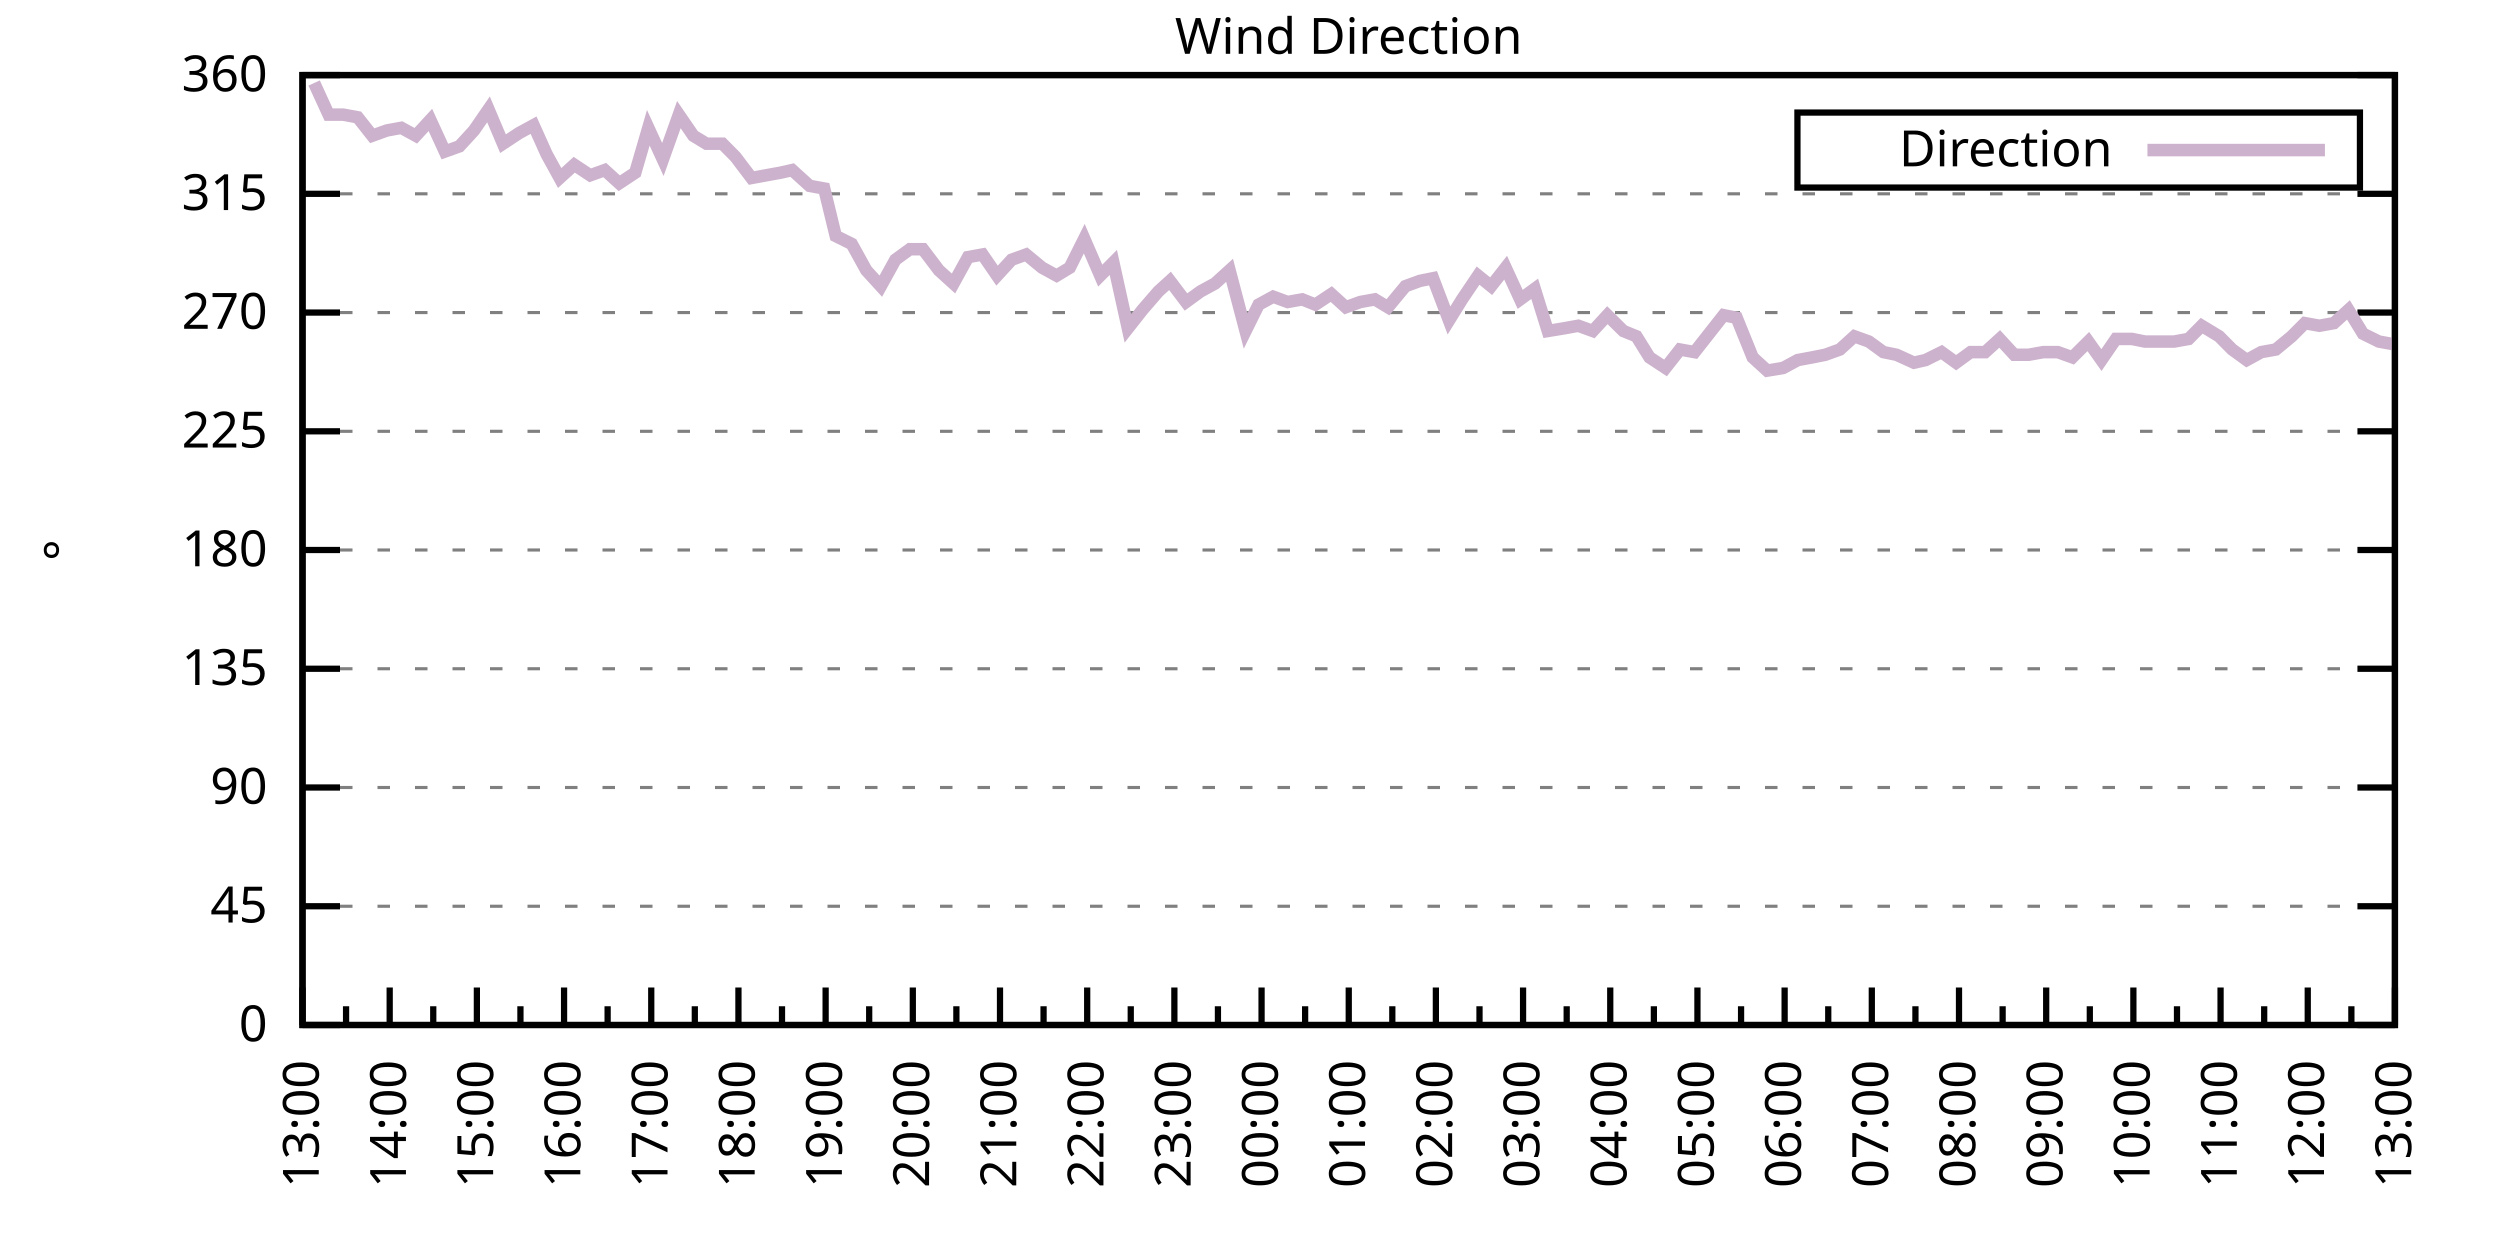
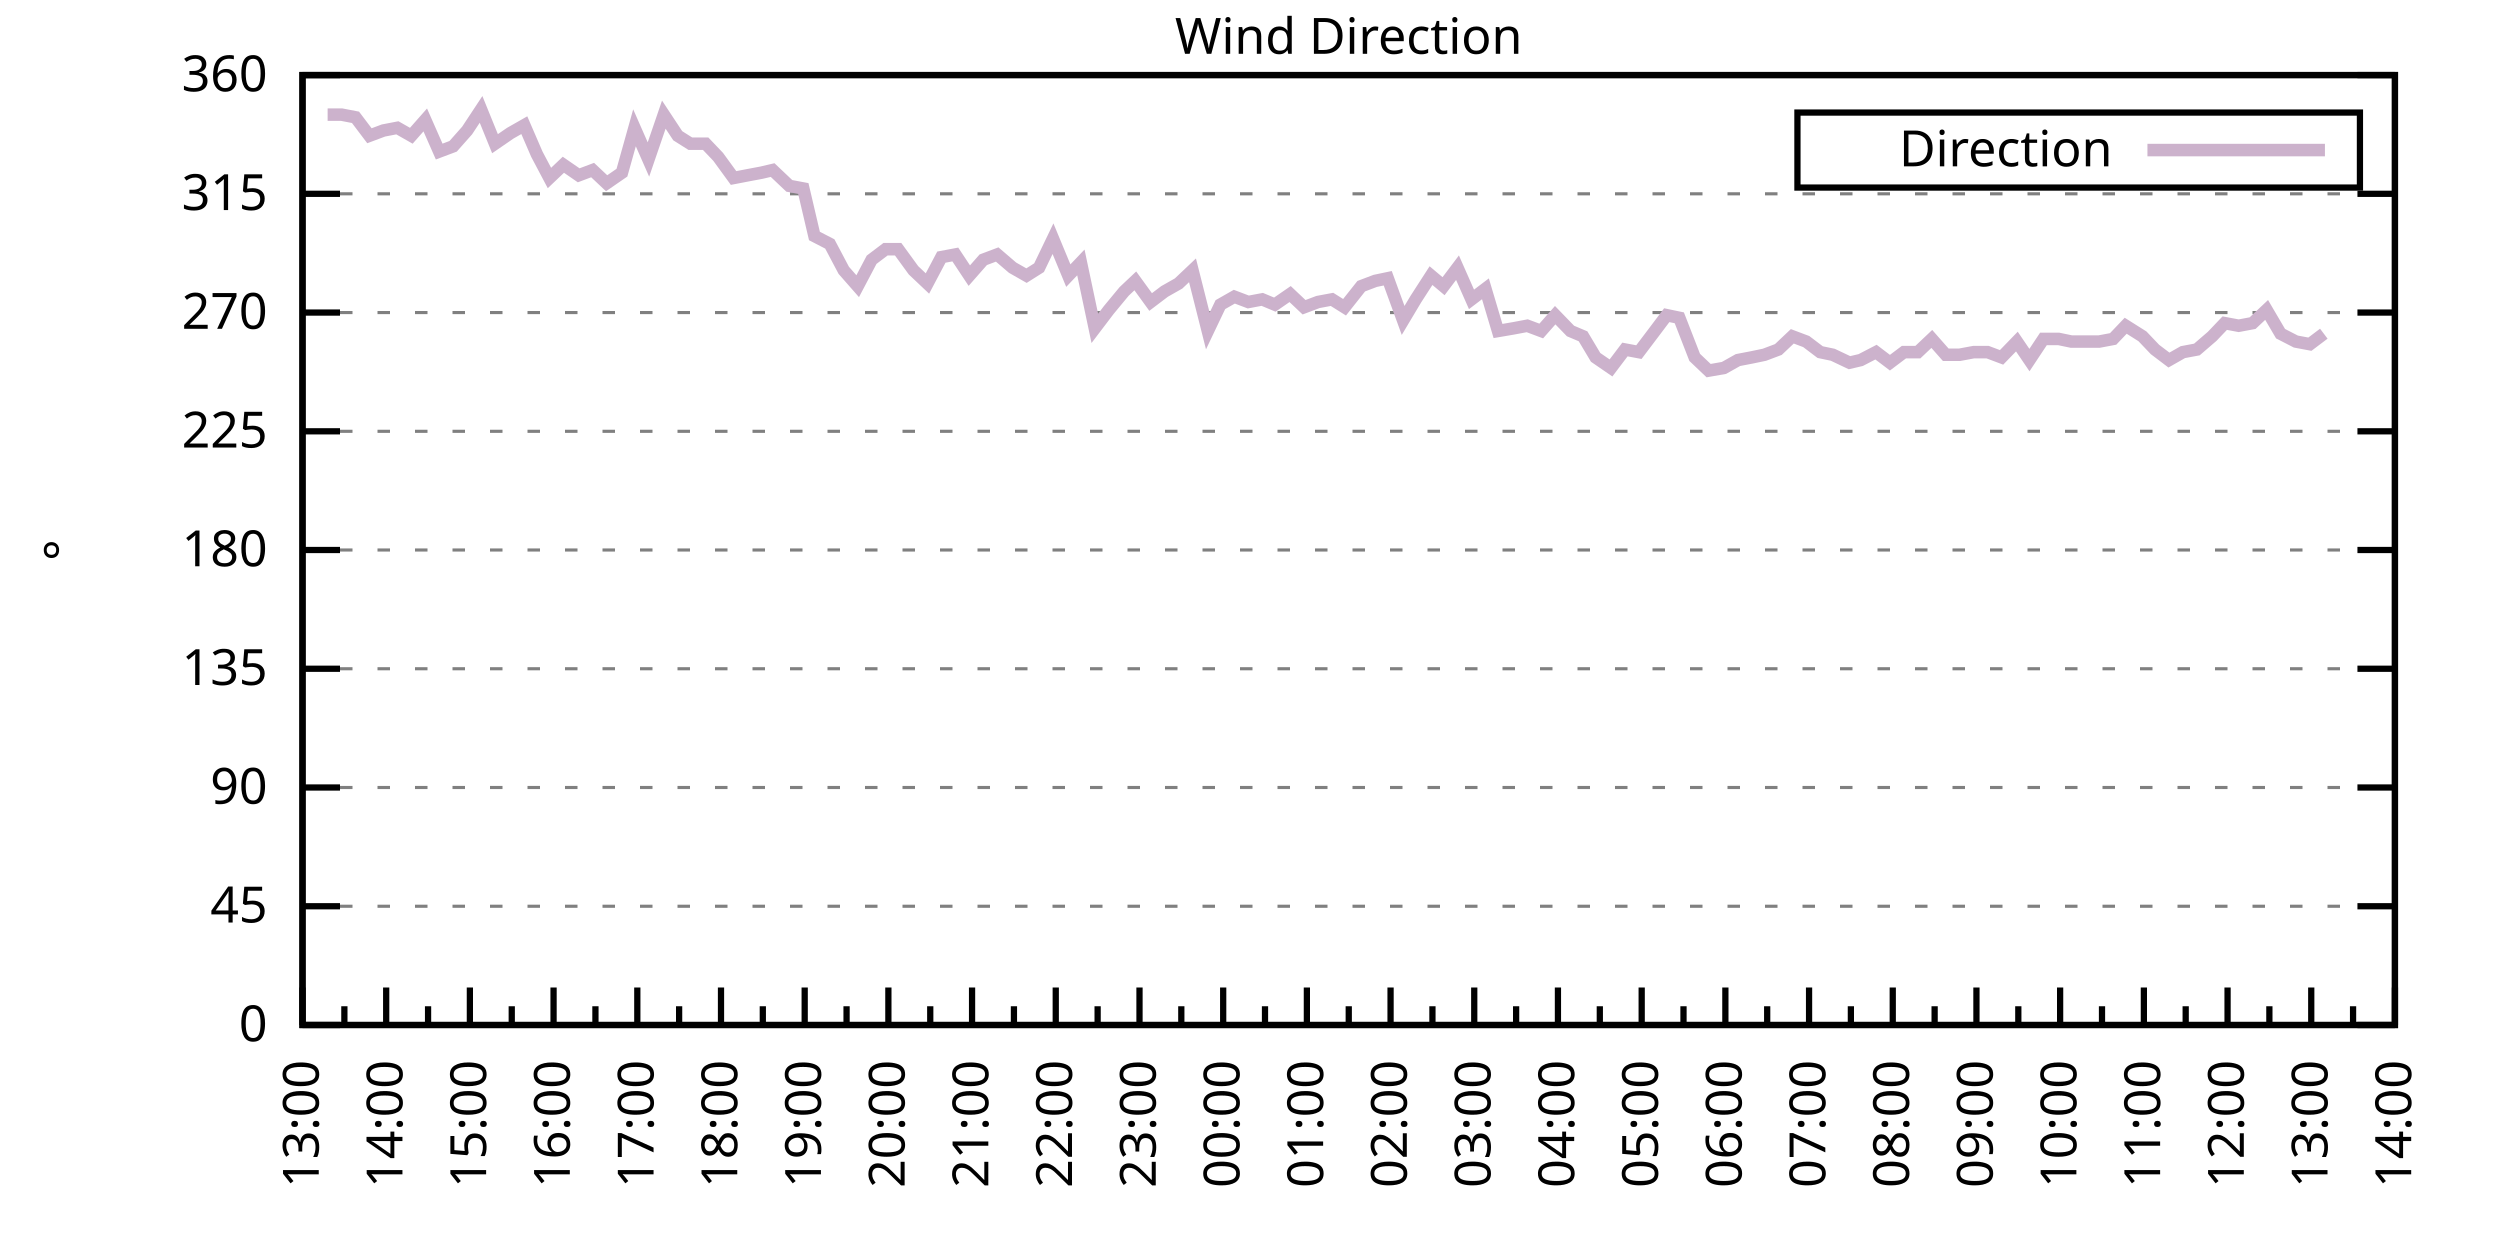
<svg xmlns="http://www.w3.org/2000/svg" xmlns:xlink="http://www.w3.org/1999/xlink" width="400" height="200" viewBox="0 0 400 200">
  <g id="gnuplot_canvas">
    <rect x="0" y="0" width="400" height="200" fill="none" />
    <defs>
      <circle id="gpDot" r="0.5" stroke-width="0.5" stroke="currentColor" />
      <path id="gpPt0" stroke-width="0.333" stroke="currentColor" d="M-1,0 h2 M0,-1 v2" />
      <path id="gpPt1" stroke-width="0.333" stroke="currentColor" d="M-1,-1 L1,1 M1,-1 L-1,1" />
      <path id="gpPt2" stroke-width="0.333" stroke="currentColor" d="M-1,0 L1,0 M0,-1 L0,1 M-1,-1 L1,1 M-1,1 L1,-1" />
      <rect id="gpPt3" stroke-width="0.333" stroke="currentColor" x="-1" y="-1" width="2" height="2" />
      <rect id="gpPt4" stroke-width="0.333" stroke="currentColor" fill="currentColor" x="-1" y="-1" width="2" height="2" />
      <circle id="gpPt5" stroke-width="0.333" stroke="currentColor" cx="0" cy="0" r="1" />
      <use xlink:href="#gpPt5" id="gpPt6" fill="currentColor" stroke="none" />
      <path id="gpPt7" stroke-width="0.333" stroke="currentColor" d="M0,-1.33 L-1.33,0.67 L1.33,0.67 z" />
      <use xlink:href="#gpPt7" id="gpPt8" fill="currentColor" stroke="none" />
      <use xlink:href="#gpPt7" id="gpPt9" stroke="currentColor" transform="rotate(180)" />
      <use xlink:href="#gpPt9" id="gpPt10" fill="currentColor" stroke="none" />
      <use xlink:href="#gpPt3" id="gpPt11" stroke="currentColor" transform="rotate(45)" />
      <use xlink:href="#gpPt11" id="gpPt12" fill="currentColor" stroke="none" />
      <path id="gpPt13" stroke-width="0.333" stroke="currentColor" d="M0,1.330 L1.265,0.411 L0.782,-1.067 L-0.782,-1.076 L-1.265,0.411 z" />
      <use xlink:href="#gpPt13" id="gpPt14" fill="currentColor" stroke="none" />
      <filter id="textbox" filterUnits="objectBoundingBox" x="0" y="0" height="1" width="1">
        <feFlood flood-color="white" flood-opacity="1" result="bgnd" />
        <feComposite in="SourceGraphic" in2="bgnd" operator="atop" />
      </filter>
      <filter id="greybox" filterUnits="objectBoundingBox" x="0" y="0" height="1" width="1">
        <feFlood flood-color="lightgrey" flood-opacity="1" result="grey" />
        <feComposite in="SourceGraphic" in2="grey" operator="atop" />
      </filter>
    </defs>
    <g fill="none" color="white" stroke="currentColor" stroke-width="1.00" stroke-linecap="butt" stroke-linejoin="miter">
</g>
    <g fill="none" color="black" stroke="currentColor" stroke-width="1.00" stroke-linecap="butt" stroke-linejoin="miter">
      <g stroke="none" shape-rendering="crispEdges">
        <polygon fill="rgb(255, 255, 255)" points="48.40,164.00 383.18,164.00 383.18,12.02 48.40,12.02 " />
      </g>
    </g>
    <g fill="none" color="black" stroke="currentColor" stroke-width="1.00" stroke-linecap="butt" stroke-linejoin="miter">
</g>
    <g fill="none" color="black" stroke="black" stroke-width="0.50" stroke-linecap="butt" stroke-linejoin="miter">
</g>
    <g fill="none" color="gray" stroke="currentColor" stroke-width="0.50" stroke-linecap="butt" stroke-linejoin="miter">
      <path stroke="gray" stroke-dasharray="2,4" class="gridline" d="M48.40,164.00 L383.19,164.00  " />
    </g>
    <g fill="none" color="gray" stroke="gray" stroke-width="1.00" stroke-linecap="butt" stroke-linejoin="miter">
</g>
    <g fill="none" color="black" stroke="currentColor" stroke-width="1.00" stroke-linecap="butt" stroke-linejoin="miter">
      <path stroke="black" d="M48.40,164.00 L54.40,164.00 M383.19,164.00 L377.19,164.00  " />
      <g transform="translate(42.80,166.60)" stroke="none" fill="black" font-family="Sans" font-size="8.00" text-anchor="end">
        <text>
          <tspan font-family="Sans"> 0</tspan>
        </text>
      </g>
    </g>
    <g fill="none" color="black" stroke="currentColor" stroke-width="1.00" stroke-linecap="butt" stroke-linejoin="miter">
</g>
    <g fill="none" color="black" stroke="black" stroke-width="0.50" stroke-linecap="butt" stroke-linejoin="miter">
</g>
    <g fill="none" color="gray" stroke="currentColor" stroke-width="0.50" stroke-linecap="butt" stroke-linejoin="miter">
      <path stroke="gray" stroke-dasharray="2,4" class="gridline" d="M48.40,145.00 L383.19,145.00  " />
    </g>
    <g fill="none" color="gray" stroke="gray" stroke-width="1.00" stroke-linecap="butt" stroke-linejoin="miter">
</g>
    <g fill="none" color="black" stroke="currentColor" stroke-width="1.00" stroke-linecap="butt" stroke-linejoin="miter">
      <path stroke="black" d="M48.40,145.00 L54.40,145.00 M383.19,145.00 L377.19,145.00  " />
      <g transform="translate(42.80,147.60)" stroke="none" fill="black" font-family="Sans" font-size="8.00" text-anchor="end">
        <text>
          <tspan font-family="Sans"> 45</tspan>
        </text>
      </g>
    </g>
    <g fill="none" color="black" stroke="currentColor" stroke-width="1.00" stroke-linecap="butt" stroke-linejoin="miter">
</g>
    <g fill="none" color="black" stroke="black" stroke-width="0.50" stroke-linecap="butt" stroke-linejoin="miter">
</g>
    <g fill="none" color="gray" stroke="currentColor" stroke-width="0.50" stroke-linecap="butt" stroke-linejoin="miter">
      <path stroke="gray" stroke-dasharray="2,4" class="gridline" d="M48.40,126.00 L383.19,126.00  " />
    </g>
    <g fill="none" color="gray" stroke="gray" stroke-width="1.00" stroke-linecap="butt" stroke-linejoin="miter">
</g>
    <g fill="none" color="black" stroke="currentColor" stroke-width="1.00" stroke-linecap="butt" stroke-linejoin="miter">
      <path stroke="black" d="M48.40,126.00 L54.40,126.00 M383.19,126.00 L377.19,126.00  " />
      <g transform="translate(42.80,128.60)" stroke="none" fill="black" font-family="Sans" font-size="8.00" text-anchor="end">
        <text>
          <tspan font-family="Sans"> 90</tspan>
        </text>
      </g>
    </g>
    <g fill="none" color="black" stroke="currentColor" stroke-width="1.00" stroke-linecap="butt" stroke-linejoin="miter">
</g>
    <g fill="none" color="black" stroke="black" stroke-width="0.50" stroke-linecap="butt" stroke-linejoin="miter">
</g>
    <g fill="none" color="gray" stroke="currentColor" stroke-width="0.50" stroke-linecap="butt" stroke-linejoin="miter">
      <path stroke="gray" stroke-dasharray="2,4" class="gridline" d="M48.40,107.00 L383.19,107.00  " />
    </g>
    <g fill="none" color="gray" stroke="gray" stroke-width="1.00" stroke-linecap="butt" stroke-linejoin="miter">
</g>
    <g fill="none" color="black" stroke="currentColor" stroke-width="1.00" stroke-linecap="butt" stroke-linejoin="miter">
      <path stroke="black" d="M48.40,107.00 L54.40,107.00 M383.19,107.00 L377.19,107.00  " />
      <g transform="translate(42.80,109.60)" stroke="none" fill="black" font-family="Sans" font-size="8.00" text-anchor="end">
        <text>
          <tspan font-family="Sans"> 135</tspan>
        </text>
      </g>
    </g>
    <g fill="none" color="black" stroke="currentColor" stroke-width="1.00" stroke-linecap="butt" stroke-linejoin="miter">
</g>
    <g fill="none" color="black" stroke="black" stroke-width="0.50" stroke-linecap="butt" stroke-linejoin="miter">
</g>
    <g fill="none" color="gray" stroke="currentColor" stroke-width="0.50" stroke-linecap="butt" stroke-linejoin="miter">
      <path stroke="gray" stroke-dasharray="2,4" class="gridline" d="M48.40,88.00 L383.19,88.00  " />
    </g>
    <g fill="none" color="gray" stroke="gray" stroke-width="1.00" stroke-linecap="butt" stroke-linejoin="miter">
</g>
    <g fill="none" color="black" stroke="currentColor" stroke-width="1.00" stroke-linecap="butt" stroke-linejoin="miter">
      <path stroke="black" d="M48.40,88.00 L54.40,88.00 M383.19,88.00 L377.19,88.00  " />
      <g transform="translate(42.80,90.60)" stroke="none" fill="black" font-family="Sans" font-size="8.00" text-anchor="end">
        <text>
          <tspan font-family="Sans"> 180</tspan>
        </text>
      </g>
    </g>
    <g fill="none" color="black" stroke="currentColor" stroke-width="1.00" stroke-linecap="butt" stroke-linejoin="miter">
</g>
    <g fill="none" color="black" stroke="black" stroke-width="0.50" stroke-linecap="butt" stroke-linejoin="miter">
</g>
    <g fill="none" color="gray" stroke="currentColor" stroke-width="0.50" stroke-linecap="butt" stroke-linejoin="miter">
      <path stroke="gray" stroke-dasharray="2,4" class="gridline" d="M48.40,69.01 L383.19,69.01  " />
    </g>
    <g fill="none" color="gray" stroke="gray" stroke-width="1.00" stroke-linecap="butt" stroke-linejoin="miter">
</g>
    <g fill="none" color="black" stroke="currentColor" stroke-width="1.00" stroke-linecap="butt" stroke-linejoin="miter">
      <path stroke="black" d="M48.40,69.01 L54.40,69.01 M383.19,69.01 L377.19,69.01  " />
      <g transform="translate(42.80,71.61)" stroke="none" fill="black" font-family="Sans" font-size="8.00" text-anchor="end">
        <text>
          <tspan font-family="Sans"> 225</tspan>
        </text>
      </g>
    </g>
    <g fill="none" color="black" stroke="currentColor" stroke-width="1.00" stroke-linecap="butt" stroke-linejoin="miter">
</g>
    <g fill="none" color="black" stroke="black" stroke-width="0.50" stroke-linecap="butt" stroke-linejoin="miter">
</g>
    <g fill="none" color="gray" stroke="currentColor" stroke-width="0.50" stroke-linecap="butt" stroke-linejoin="miter">
      <path stroke="gray" stroke-dasharray="2,4" class="gridline" d="M48.40,50.01 L383.19,50.01  " />
    </g>
    <g fill="none" color="gray" stroke="gray" stroke-width="1.00" stroke-linecap="butt" stroke-linejoin="miter">
</g>
    <g fill="none" color="black" stroke="currentColor" stroke-width="1.00" stroke-linecap="butt" stroke-linejoin="miter">
      <path stroke="black" d="M48.40,50.01 L54.40,50.01 M383.19,50.01 L377.19,50.01  " />
      <g transform="translate(42.80,52.61)" stroke="none" fill="black" font-family="Sans" font-size="8.00" text-anchor="end">
        <text>
          <tspan font-family="Sans"> 270</tspan>
        </text>
      </g>
    </g>
    <g fill="none" color="black" stroke="currentColor" stroke-width="1.00" stroke-linecap="butt" stroke-linejoin="miter">
</g>
    <g fill="none" color="black" stroke="black" stroke-width="0.50" stroke-linecap="butt" stroke-linejoin="miter">
</g>
    <g fill="none" color="gray" stroke="currentColor" stroke-width="0.50" stroke-linecap="butt" stroke-linejoin="miter">
      <path stroke="gray" stroke-dasharray="2,4" class="gridline" d="M48.40,31.01 L383.19,31.01  " />
    </g>
    <g fill="none" color="gray" stroke="gray" stroke-width="1.00" stroke-linecap="butt" stroke-linejoin="miter">
</g>
    <g fill="none" color="black" stroke="currentColor" stroke-width="1.00" stroke-linecap="butt" stroke-linejoin="miter">
      <path stroke="black" d="M48.40,31.01 L54.40,31.01 M383.19,31.01 L377.19,31.01  " />
      <g transform="translate(42.80,33.61)" stroke="none" fill="black" font-family="Sans" font-size="8.00" text-anchor="end">
        <text>
          <tspan font-family="Sans"> 315</tspan>
        </text>
      </g>
    </g>
    <g fill="none" color="black" stroke="currentColor" stroke-width="1.00" stroke-linecap="butt" stroke-linejoin="miter">
</g>
    <g fill="none" color="black" stroke="black" stroke-width="0.50" stroke-linecap="butt" stroke-linejoin="miter">
</g>
    <g fill="none" color="gray" stroke="currentColor" stroke-width="0.50" stroke-linecap="butt" stroke-linejoin="miter">
      <path stroke="gray" stroke-dasharray="2,4" class="gridline" d="M48.40,12.01 L383.19,12.01  " />
    </g>
    <g fill="none" color="gray" stroke="gray" stroke-width="1.00" stroke-linecap="butt" stroke-linejoin="miter">
</g>
    <g fill="none" color="black" stroke="currentColor" stroke-width="1.00" stroke-linecap="butt" stroke-linejoin="miter">
      <path stroke="black" d="M48.40,12.01 L54.40,12.01 M383.19,12.01 L377.19,12.01  " />
      <g transform="translate(42.80,14.61)" stroke="none" fill="black" font-family="Sans" font-size="8.00" text-anchor="end">
        <text>
          <tspan font-family="Sans"> 360</tspan>
        </text>
      </g>
    </g>
    <g fill="none" color="black" stroke="currentColor" stroke-width="1.00" stroke-linecap="butt" stroke-linejoin="miter">
      <path stroke="black" d="M48.40,164.00 L48.40,158.00  " />
      <g transform="translate(51.00,169.60) rotate(270)" stroke="none" fill="black" font-family="Sans" font-size="8.00" text-anchor="end">
        <text>
          <tspan font-family="Sans">13:00</tspan>
        </text>
      </g>
    </g>
    <g fill="none" color="black" stroke="currentColor" stroke-width="1.00" stroke-linecap="butt" stroke-linejoin="miter">
-       <path stroke="black" d="M55.37,164.00 L55.37,161.00 M62.35,164.00 L62.35,158.00  " />
-       <g transform="translate(64.95,169.60) rotate(270)" stroke="none" fill="black" font-family="Sans" font-size="8.00" text-anchor="end">
+       <path stroke="black" d="M55.10,164.00 L55.10,161.00 M61.79,164.00 L61.79,158.00  " />
+       <g transform="translate(64.39,169.60) rotate(270)" stroke="none" fill="black" font-family="Sans" font-size="8.00" text-anchor="end">
        <text>
          <tspan font-family="Sans">14:00</tspan>
        </text>
      </g>
    </g>
    <g fill="none" color="black" stroke="currentColor" stroke-width="1.00" stroke-linecap="butt" stroke-linejoin="miter">
-       <path stroke="black" d="M69.32,164.00 L69.32,161.00 M76.30,164.00 L76.30,158.00  " />
-       <g transform="translate(78.90,169.60) rotate(270)" stroke="none" fill="black" font-family="Sans" font-size="8.00" text-anchor="end">
+       <path stroke="black" d="M68.49,164.00 L68.49,161.00 M75.18,164.00 L75.18,158.00  " />
+       <g transform="translate(77.78,169.60) rotate(270)" stroke="none" fill="black" font-family="Sans" font-size="8.00" text-anchor="end">
        <text>
          <tspan font-family="Sans">15:00</tspan>
        </text>
      </g>
    </g>
    <g fill="none" color="black" stroke="currentColor" stroke-width="1.00" stroke-linecap="butt" stroke-linejoin="miter">
-       <path stroke="black" d="M83.27,164.00 L83.27,161.00 M90.25,164.00 L90.25,158.00  " />
-       <g transform="translate(92.85,169.60) rotate(270)" stroke="none" fill="black" font-family="Sans" font-size="8.00" text-anchor="end">
+       <path stroke="black" d="M81.88,164.00 L81.88,161.00 M88.57,164.00 L88.57,158.00  " />
+       <g transform="translate(91.17,169.60) rotate(270)" stroke="none" fill="black" font-family="Sans" font-size="8.00" text-anchor="end">
        <text>
          <tspan font-family="Sans">16:00</tspan>
        </text>
      </g>
    </g>
    <g fill="none" color="black" stroke="currentColor" stroke-width="1.00" stroke-linecap="butt" stroke-linejoin="miter">
-       <path stroke="black" d="M97.22,164.00 L97.22,161.00 M104.20,164.00 L104.20,158.00  " />
-       <g transform="translate(106.80,169.60) rotate(270)" stroke="none" fill="black" font-family="Sans" font-size="8.00" text-anchor="end">
+       <path stroke="black" d="M95.27,164.00 L95.27,161.00 M101.97,164.00 L101.97,158.00  " />
+       <g transform="translate(104.57,169.60) rotate(270)" stroke="none" fill="black" font-family="Sans" font-size="8.00" text-anchor="end">
        <text>
          <tspan font-family="Sans">17:00</tspan>
        </text>
      </g>
    </g>
    <g fill="none" color="black" stroke="currentColor" stroke-width="1.00" stroke-linecap="butt" stroke-linejoin="miter">
-       <path stroke="black" d="M111.17,164.00 L111.17,161.00 M118.15,164.00 L118.15,158.00  " />
-       <g transform="translate(120.75,169.60) rotate(270)" stroke="none" fill="black" font-family="Sans" font-size="8.00" text-anchor="end">
+       <path stroke="black" d="M108.66,164.00 L108.66,161.00 M115.36,164.00 L115.36,158.00  " />
+       <g transform="translate(117.96,169.60) rotate(270)" stroke="none" fill="black" font-family="Sans" font-size="8.00" text-anchor="end">
        <text>
          <tspan font-family="Sans">18:00</tspan>
        </text>
      </g>
    </g>
    <g fill="none" color="black" stroke="currentColor" stroke-width="1.00" stroke-linecap="butt" stroke-linejoin="miter">
-       <path stroke="black" d="M125.12,164.00 L125.12,161.00 M132.10,164.00 L132.10,158.00  " />
-       <g transform="translate(134.70,169.60) rotate(270)" stroke="none" fill="black" font-family="Sans" font-size="8.00" text-anchor="end">
+       <path stroke="black" d="M122.05,164.00 L122.05,161.00 M128.75,164.00 L128.75,158.00  " />
+       <g transform="translate(131.35,169.60) rotate(270)" stroke="none" fill="black" font-family="Sans" font-size="8.00" text-anchor="end">
        <text>
          <tspan font-family="Sans">19:00</tspan>
        </text>
      </g>
    </g>
    <g fill="none" color="black" stroke="currentColor" stroke-width="1.00" stroke-linecap="butt" stroke-linejoin="miter">
-       <path stroke="black" d="M139.07,164.00 L139.07,161.00 M146.05,164.00 L146.05,158.00  " />
-       <g transform="translate(148.65,169.60) rotate(270)" stroke="none" fill="black" font-family="Sans" font-size="8.00" text-anchor="end">
+       <path stroke="black" d="M135.45,164.00 L135.45,161.00 M142.14,164.00 L142.14,158.00  " />
+       <g transform="translate(144.74,169.60) rotate(270)" stroke="none" fill="black" font-family="Sans" font-size="8.00" text-anchor="end">
        <text>
          <tspan font-family="Sans">20:00</tspan>
        </text>
      </g>
    </g>
    <g fill="none" color="black" stroke="currentColor" stroke-width="1.00" stroke-linecap="butt" stroke-linejoin="miter">
-       <path stroke="black" d="M153.02,164.00 L153.02,161.00 M160.00,164.00 L160.00,158.00  " />
-       <g transform="translate(162.60,169.60) rotate(270)" stroke="none" fill="black" font-family="Sans" font-size="8.00" text-anchor="end">
+       <path stroke="black" d="M148.84,164.00 L148.84,161.00 M155.53,164.00 L155.53,158.00  " />
+       <g transform="translate(158.13,169.60) rotate(270)" stroke="none" fill="black" font-family="Sans" font-size="8.00" text-anchor="end">
        <text>
          <tspan font-family="Sans">21:00</tspan>
        </text>
      </g>
    </g>
    <g fill="none" color="black" stroke="currentColor" stroke-width="1.00" stroke-linecap="butt" stroke-linejoin="miter">
-       <path stroke="black" d="M166.97,164.00 L166.97,161.00 M173.95,164.00 L173.95,158.00  " />
-       <g transform="translate(176.55,169.60) rotate(270)" stroke="none" fill="black" font-family="Sans" font-size="8.00" text-anchor="end">
+       <path stroke="black" d="M162.23,164.00 L162.23,161.00 M168.92,164.00 L168.92,158.00  " />
+       <g transform="translate(171.52,169.60) rotate(270)" stroke="none" fill="black" font-family="Sans" font-size="8.00" text-anchor="end">
        <text>
          <tspan font-family="Sans">22:00</tspan>
        </text>
      </g>
    </g>
    <g fill="none" color="black" stroke="currentColor" stroke-width="1.00" stroke-linecap="butt" stroke-linejoin="miter">
-       <path stroke="black" d="M180.92,164.00 L180.92,161.00 M187.90,164.00 L187.90,158.00  " />
-       <g transform="translate(190.50,169.60) rotate(270)" stroke="none" fill="black" font-family="Sans" font-size="8.00" text-anchor="end">
+       <path stroke="black" d="M175.62,164.00 L175.62,161.00 M182.32,164.00 L182.32,158.00  " />
+       <g transform="translate(184.92,169.60) rotate(270)" stroke="none" fill="black" font-family="Sans" font-size="8.00" text-anchor="end">
        <text>
          <tspan font-family="Sans">23:00</tspan>
        </text>
      </g>
    </g>
    <g fill="none" color="black" stroke="currentColor" stroke-width="1.00" stroke-linecap="butt" stroke-linejoin="miter">
-       <path stroke="black" d="M194.87,164.00 L194.87,161.00 M201.85,164.00 L201.85,158.00  " />
-       <g transform="translate(204.45,169.60) rotate(270)" stroke="none" fill="black" font-family="Sans" font-size="8.00" text-anchor="end">
+       <path stroke="black" d="M189.01,164.00 L189.01,161.00 M195.71,164.00 L195.71,158.00  " />
+       <g transform="translate(198.31,169.60) rotate(270)" stroke="none" fill="black" font-family="Sans" font-size="8.00" text-anchor="end">
        <text>
          <tspan font-family="Sans">00:00</tspan>
        </text>
      </g>
    </g>
    <g fill="none" color="black" stroke="currentColor" stroke-width="1.00" stroke-linecap="butt" stroke-linejoin="miter">
-       <path stroke="black" d="M208.82,164.00 L208.82,161.00 M215.80,164.00 L215.80,158.00  " />
-       <g transform="translate(218.40,169.60) rotate(270)" stroke="none" fill="black" font-family="Sans" font-size="8.00" text-anchor="end">
+       <path stroke="black" d="M202.40,164.00 L202.40,161.00 M209.10,164.00 L209.10,158.00  " />
+       <g transform="translate(211.70,169.60) rotate(270)" stroke="none" fill="black" font-family="Sans" font-size="8.00" text-anchor="end">
        <text>
          <tspan font-family="Sans">01:00</tspan>
        </text>
      </g>
    </g>
    <g fill="none" color="black" stroke="currentColor" stroke-width="1.00" stroke-linecap="butt" stroke-linejoin="miter">
-       <path stroke="black" d="M222.77,164.00 L222.77,161.00 M229.74,164.00 L229.74,158.00  " />
-       <g transform="translate(232.34,169.60) rotate(270)" stroke="none" fill="black" font-family="Sans" font-size="8.00" text-anchor="end">
+       <path stroke="black" d="M215.80,164.00 L215.80,161.00 M222.49,164.00 L222.49,158.00  " />
+       <g transform="translate(225.09,169.60) rotate(270)" stroke="none" fill="black" font-family="Sans" font-size="8.00" text-anchor="end">
        <text>
          <tspan font-family="Sans">02:00</tspan>
        </text>
      </g>
    </g>
    <g fill="none" color="black" stroke="currentColor" stroke-width="1.00" stroke-linecap="butt" stroke-linejoin="miter">
-       <path stroke="black" d="M236.72,164.00 L236.72,161.00 M243.69,164.00 L243.69,158.00  " />
-       <g transform="translate(246.29,169.60) rotate(270)" stroke="none" fill="black" font-family="Sans" font-size="8.00" text-anchor="end">
+       <path stroke="black" d="M229.19,164.00 L229.19,161.00 M235.88,164.00 L235.88,158.00  " />
+       <g transform="translate(238.48,169.60) rotate(270)" stroke="none" fill="black" font-family="Sans" font-size="8.00" text-anchor="end">
        <text>
          <tspan font-family="Sans">03:00</tspan>
        </text>
      </g>
    </g>
    <g fill="none" color="black" stroke="currentColor" stroke-width="1.00" stroke-linecap="butt" stroke-linejoin="miter">
-       <path stroke="black" d="M250.67,164.00 L250.67,161.00 M257.64,164.00 L257.64,158.00  " />
-       <g transform="translate(260.24,169.60) rotate(270)" stroke="none" fill="black" font-family="Sans" font-size="8.00" text-anchor="end">
+       <path stroke="black" d="M242.58,164.00 L242.58,161.00 M249.27,164.00 L249.27,158.00  " />
+       <g transform="translate(251.87,169.60) rotate(270)" stroke="none" fill="black" font-family="Sans" font-size="8.00" text-anchor="end">
        <text>
          <tspan font-family="Sans">04:00</tspan>
        </text>
      </g>
    </g>
    <g fill="none" color="black" stroke="currentColor" stroke-width="1.00" stroke-linecap="butt" stroke-linejoin="miter">
-       <path stroke="black" d="M264.62,164.00 L264.62,161.00 M271.59,164.00 L271.59,158.00  " />
-       <g transform="translate(274.19,169.60) rotate(270)" stroke="none" fill="black" font-family="Sans" font-size="8.00" text-anchor="end">
+       <path stroke="black" d="M255.97,164.00 L255.97,161.00 M262.67,164.00 L262.67,158.00  " />
+       <g transform="translate(265.27,169.60) rotate(270)" stroke="none" fill="black" font-family="Sans" font-size="8.00" text-anchor="end">
        <text>
          <tspan font-family="Sans">05:00</tspan>
        </text>
      </g>
    </g>
    <g fill="none" color="black" stroke="currentColor" stroke-width="1.00" stroke-linecap="butt" stroke-linejoin="miter">
-       <path stroke="black" d="M278.57,164.00 L278.57,161.00 M285.54,164.00 L285.54,158.00  " />
-       <g transform="translate(288.14,169.60) rotate(270)" stroke="none" fill="black" font-family="Sans" font-size="8.00" text-anchor="end">
+       <path stroke="black" d="M269.36,164.00 L269.36,161.00 M276.06,164.00 L276.06,158.00  " />
+       <g transform="translate(278.66,169.60) rotate(270)" stroke="none" fill="black" font-family="Sans" font-size="8.00" text-anchor="end">
        <text>
          <tspan font-family="Sans">06:00</tspan>
        </text>
      </g>
    </g>
    <g fill="none" color="black" stroke="currentColor" stroke-width="1.00" stroke-linecap="butt" stroke-linejoin="miter">
-       <path stroke="black" d="M292.52,164.00 L292.52,161.00 M299.49,164.00 L299.49,158.00  " />
-       <g transform="translate(302.09,169.60) rotate(270)" stroke="none" fill="black" font-family="Sans" font-size="8.00" text-anchor="end">
+       <path stroke="black" d="M282.75,164.00 L282.75,161.00 M289.45,164.00 L289.45,158.00  " />
+       <g transform="translate(292.05,169.60) rotate(270)" stroke="none" fill="black" font-family="Sans" font-size="8.00" text-anchor="end">
        <text>
          <tspan font-family="Sans">07:00</tspan>
        </text>
      </g>
    </g>
    <g fill="none" color="black" stroke="currentColor" stroke-width="1.00" stroke-linecap="butt" stroke-linejoin="miter">
-       <path stroke="black" d="M306.47,164.00 L306.47,161.00 M313.44,164.00 L313.44,158.00  " />
-       <g transform="translate(316.04,169.60) rotate(270)" stroke="none" fill="black" font-family="Sans" font-size="8.00" text-anchor="end">
+       <path stroke="black" d="M296.14,164.00 L296.14,161.00 M302.84,164.00 L302.84,158.00  " />
+       <g transform="translate(305.44,169.60) rotate(270)" stroke="none" fill="black" font-family="Sans" font-size="8.00" text-anchor="end">
        <text>
          <tspan font-family="Sans">08:00</tspan>
        </text>
      </g>
    </g>
    <g fill="none" color="black" stroke="currentColor" stroke-width="1.00" stroke-linecap="butt" stroke-linejoin="miter">
-       <path stroke="black" d="M320.42,164.00 L320.42,161.00 M327.39,164.00 L327.39,158.00  " />
-       <g transform="translate(329.99,169.60) rotate(270)" stroke="none" fill="black" font-family="Sans" font-size="8.00" text-anchor="end">
+       <path stroke="black" d="M309.54,164.00 L309.54,161.00 M316.23,164.00 L316.23,158.00  " />
+       <g transform="translate(318.83,169.60) rotate(270)" stroke="none" fill="black" font-family="Sans" font-size="8.00" text-anchor="end">
        <text>
          <tspan font-family="Sans">09:00</tspan>
        </text>
      </g>
    </g>
    <g fill="none" color="black" stroke="currentColor" stroke-width="1.00" stroke-linecap="butt" stroke-linejoin="miter">
-       <path stroke="black" d="M334.37,164.00 L334.37,161.00 M341.34,164.00 L341.34,158.00  " />
-       <g transform="translate(343.94,169.60) rotate(270)" stroke="none" fill="black" font-family="Sans" font-size="8.00" text-anchor="end">
+       <path stroke="black" d="M322.93,164.00 L322.93,161.00 M329.62,164.00 L329.62,158.00  " />
+       <g transform="translate(332.22,169.60) rotate(270)" stroke="none" fill="black" font-family="Sans" font-size="8.00" text-anchor="end">
        <text>
          <tspan font-family="Sans">10:00</tspan>
        </text>
      </g>
    </g>
    <g fill="none" color="black" stroke="currentColor" stroke-width="1.00" stroke-linecap="butt" stroke-linejoin="miter">
-       <path stroke="black" d="M348.32,164.00 L348.32,161.00 M355.29,164.00 L355.29,158.00  " />
-       <g transform="translate(357.89,169.60) rotate(270)" stroke="none" fill="black" font-family="Sans" font-size="8.00" text-anchor="end">
+       <path stroke="black" d="M336.32,164.00 L336.32,161.00 M343.02,164.00 L343.02,158.00  " />
+       <g transform="translate(345.62,169.60) rotate(270)" stroke="none" fill="black" font-family="Sans" font-size="8.00" text-anchor="end">
        <text>
          <tspan font-family="Sans">11:00</tspan>
        </text>
      </g>
    </g>
    <g fill="none" color="black" stroke="currentColor" stroke-width="1.00" stroke-linecap="butt" stroke-linejoin="miter">
-       <path stroke="black" d="M362.27,164.00 L362.27,161.00 M369.24,164.00 L369.24,158.00  " />
-       <g transform="translate(371.84,169.60) rotate(270)" stroke="none" fill="black" font-family="Sans" font-size="8.00" text-anchor="end">
+       <path stroke="black" d="M349.71,164.00 L349.71,161.00 M356.41,164.00 L356.41,158.00  " />
+       <g transform="translate(359.01,169.60) rotate(270)" stroke="none" fill="black" font-family="Sans" font-size="8.00" text-anchor="end">
        <text>
          <tspan font-family="Sans">12:00</tspan>
        </text>
      </g>
    </g>
    <g fill="none" color="black" stroke="currentColor" stroke-width="1.00" stroke-linecap="butt" stroke-linejoin="miter">
-       <path stroke="black" d="M376.22,164.00 L376.22,161.00 M383.19,164.00 L383.19,158.00  " />
+       <path stroke="black" d="M363.10,164.00 L363.10,161.00 M369.80,164.00 L369.80,158.00  " />
+       <g transform="translate(372.40,169.60) rotate(270)" stroke="none" fill="black" font-family="Sans" font-size="8.00" text-anchor="end">
+         <text>
+           <tspan font-family="Sans">13:00</tspan>
+         </text>
+       </g>
+     </g>
+     <g fill="none" color="black" stroke="currentColor" stroke-width="1.00" stroke-linecap="butt" stroke-linejoin="miter">
+       <path stroke="black" d="M376.49,164.00 L376.49,161.00 M383.19,164.00 L383.19,158.00  " />
      <g transform="translate(385.79,169.60) rotate(270)" stroke="none" fill="black" font-family="Sans" font-size="8.00" text-anchor="end">
        <text>
-           <tspan font-family="Sans">13:00</tspan>
+           <tspan font-family="Sans">14:00</tspan>
        </text>
      </g>
    </g>
    <g fill="none" color="black" stroke="currentColor" stroke-width="1.00" stroke-linecap="butt" stroke-linejoin="miter">
</g>
    <g fill="none" color="black" stroke="currentColor" stroke-width="1.00" stroke-linecap="butt" stroke-linejoin="miter">
      <path stroke="black" d="M48.40,12.01 L48.40,164.00 L383.19,164.00 L383.19,12.01 L48.40,12.01 Z  " />
    </g>
    <g fill="none" color="black" stroke="currentColor" stroke-width="1.00" stroke-linecap="butt" stroke-linejoin="miter">
      <g transform="translate(12.80,88.01) rotate(270)" stroke="none" fill="black" font-family="Sans" font-size="8.00" text-anchor="middle">
        <text>
          <tspan font-family="Sans">°</tspan>
        </text>
      </g>
    </g>
    <g fill="none" color="black" stroke="currentColor" stroke-width="1.00" stroke-linecap="butt" stroke-linejoin="miter">
</g>
    <g fill="none" color="black" stroke="currentColor" stroke-width="1.00" stroke-linecap="butt" stroke-linejoin="miter">
      <path stroke="black" d="M287.59,30.01 L287.59,18.01 L377.59,18.01 L377.59,30.01 L287.59,30.01 Z  " />
    </g>
    <g id="Wind_direction_plot_1">
      <g fill="none" color="white" stroke="black" stroke-width="2.00" stroke-linecap="butt" stroke-linejoin="miter">
</g>
      <g fill="none" color="black" stroke="currentColor" stroke-width="2.00" stroke-linecap="butt" stroke-linejoin="miter">
        <g transform="translate(337.99,26.61)" stroke="none" fill="black" font-family="Sans" font-size="8.00" text-anchor="end">
          <text>
            <tspan font-family="Sans">Direction</tspan>
          </text>
        </g>
      </g>
      <g fill="none" color="black" stroke="currentColor" stroke-width="2.00" stroke-linecap="butt" stroke-linejoin="miter">
-         <path stroke="rgb(204, 178, 204)" d="M343.59,24.01 L371.99,24.01 M50.26,13.28 L52.58,18.34 L54.91,18.34 L57.23,18.77 L59.56,21.72 L61.88,20.88   L64.21,20.45 L66.53,21.72 L68.86,19.19 L71.18,24.25 L73.51,23.41 L75.83,20.88 L78.16,17.50 L80.48,22.99   L83.04,21.30 L85.37,20.03 L87.46,24.68 L89.55,28.48 L91.88,26.36 L94.43,28.05 L96.76,27.21 L99.08,29.32   L101.64,27.63 L103.73,20.45 L106.06,25.52 L108.62,18.34 L110.94,21.72 L113.03,22.99 L115.59,22.99 L117.68,25.10   L120.24,28.48 L122.57,28.05 L124.89,27.63 L126.75,27.21 L129.54,29.74 L131.87,30.16 L133.72,37.76 L136.28,39.03   L138.61,43.25 L140.93,45.79 L143.26,41.56 L145.58,39.87 L147.67,39.87 L150.23,43.25 L152.56,45.36 L154.88,41.14   L157.21,40.72 L159.53,44.10 L161.86,41.56 L164.18,40.72 L166.74,42.83 L169.06,44.10 L171.16,42.83 L173.48,38.19   L176.04,44.10 L178.13,41.99 L180.46,52.54 L182.78,49.59 L185.34,46.63 L187.20,44.94 L189.76,48.32 L192.08,46.63   L194.41,45.36 L196.73,43.25 L199.29,52.96 L201.38,48.74 L203.71,47.47 L206.03,48.32 L208.36,47.90 L210.45,48.74   L213.01,47.05 L215.33,49.16 L217.65,48.32 L219.98,47.90 L222.07,49.16 L224.86,45.79 L227.19,44.94 L229.28,44.52   L231.84,51.27 L233.93,47.90 L236.49,44.10 L238.58,45.79 L240.90,42.83 L243.23,47.90 L245.55,46.21 L247.65,52.96   L250.20,52.54 L252.53,52.12 L254.85,52.96 L257.18,50.43 L259.74,52.96 L261.83,53.81 L263.92,57.18 L266.48,58.87   L268.80,55.92 L271.13,56.34 L273.45,53.39 L275.78,50.43 L277.87,50.85 L280.43,57.18 L282.75,59.30 L285.31,58.87   L287.64,57.61 L289.96,57.18 L292.05,56.76 L294.38,55.92 L296.70,53.81 L299.03,54.65 L301.35,56.34 L303.44,56.76   L306.23,58.03 L308.09,57.61 L310.65,56.34 L312.98,58.03 L315.30,56.34 L317.63,56.34 L319.95,54.23 L322.28,56.76   L324.60,56.76 L326.93,56.34 L329.25,56.34 L331.58,57.18 L334.13,54.65 L336.23,57.61 L338.55,54.23 L341.11,54.23   L343.20,54.65 L347.85,54.65 L350.18,54.23 L352.27,52.12 L355.06,53.81 L357.15,55.92 L359.48,57.61 L361.80,56.34   L364.13,55.92 L366.68,53.81 L368.78,51.70 L371.10,52.12 L373.43,51.70 L375.75,49.59 L378.08,53.39 L380.63,54.65   L382.96,55.07  " />
+         <path stroke="rgb(204, 178, 204)" d="M343.59,24.01 L371.99,24.01 M52.42,18.34 L54.65,18.34 L56.88,18.77 L59.11,21.72 L61.35,20.88 L63.58,20.45   L65.81,21.72 L68.04,19.19 L70.27,24.25 L72.50,23.41 L74.74,20.88 L76.97,17.50 L79.20,22.99 L81.66,21.30   L83.89,20.03 L85.90,24.68 L87.91,28.48 L90.14,26.36 L92.59,28.05 L94.82,27.21 L97.06,29.32 L99.51,27.63   L101.52,20.45 L103.75,25.52 L106.21,18.34 L108.44,21.72 L110.45,22.99 L112.90,22.99 L114.91,25.10 L117.37,28.48   L119.60,28.05 L121.83,27.63 L123.62,27.21 L126.29,29.74 L128.53,30.16 L130.31,37.76 L132.77,39.03 L135.00,43.25   L137.23,45.79 L139.46,41.56 L141.69,39.87 L143.70,39.87 L146.16,43.25 L148.39,45.36 L150.62,41.14 L152.85,40.72   L155.09,44.10 L157.32,41.56 L159.55,40.72 L162.01,42.83 L164.24,44.10 L166.25,42.83 L168.48,38.19 L170.93,44.10   L172.94,41.99 L175.17,52.54 L177.41,49.59 L179.86,46.63 L181.65,44.94 L184.10,48.32 L186.33,46.63 L188.57,45.36   L190.80,43.25 L193.25,52.96 L195.26,48.74 L197.49,47.47 L199.73,48.32 L201.96,47.90 L203.97,48.74 L206.42,47.05   L208.65,49.16 L210.88,48.32 L213.12,47.90 L215.13,49.16 L217.80,45.79 L220.04,44.94 L222.04,44.52 L224.50,51.27   L226.51,47.90 L228.96,44.10 L230.97,45.79 L233.20,42.83 L235.44,47.90 L237.67,46.21 L239.68,52.96 L242.13,52.54   L244.36,52.12 L246.60,52.96 L248.83,50.43 L251.28,52.96 L253.29,53.81 L255.30,57.18 L257.76,58.87 L259.99,55.92   L262.22,56.34 L264.45,53.39 L266.68,50.43 L268.69,50.85 L271.15,57.18 L273.38,59.30 L275.83,58.87 L278.07,57.61   L280.30,57.18 L282.31,56.76 L284.54,55.92 L286.77,53.81 L289.00,54.65 L291.23,56.34 L293.24,56.76 L295.92,58.03   L297.71,57.61 L300.16,56.34 L302.39,58.03 L304.63,56.34 L306.86,56.34 L309.09,54.23 L311.32,56.76 L313.55,56.76   L315.79,56.34 L318.02,56.34 L320.25,57.18 L322.70,54.65 L324.71,57.61 L326.95,54.23 L329.40,54.23 L331.41,54.65   L335.87,54.65 L338.10,54.23 L340.11,52.12 L342.79,53.81 L344.80,55.92 L347.03,57.61 L349.26,56.34 L351.50,55.92   L353.95,53.81 L355.96,51.70 L358.19,52.12 L360.42,51.70 L362.66,49.59 L364.89,53.39 L367.34,54.65 L369.58,55.07   L371.81,53.39  " />
      </g>
    </g>
    <g fill="none" color="black" stroke="currentColor" stroke-width="2.00" stroke-linecap="butt" stroke-linejoin="miter">
</g>
    <g fill="none" color="black" stroke="black" stroke-width="1.00" stroke-linecap="butt" stroke-linejoin="miter">
</g>
    <g fill="none" color="black" stroke="currentColor" stroke-width="1.00" stroke-linecap="butt" stroke-linejoin="miter">
      <path stroke="black" d="M48.40,12.01 L48.40,164.00 L383.19,164.00 L383.19,12.01 L48.40,12.01 Z  " />
    </g>
    <g fill="none" color="black" stroke="currentColor" stroke-width="1.00" stroke-linecap="butt" stroke-linejoin="miter">
      <g transform="translate(215.79,8.61)" stroke="none" fill="black" font-family="Sans" font-size="8.00" text-anchor="middle">
        <text>
          <tspan font-family="Sans">Wind Direction</tspan>
        </text>
      </g>
    </g>
    <g fill="none" color="black" stroke="currentColor" stroke-width="1.00" stroke-linecap="butt" stroke-linejoin="miter">
</g>
  </g>
</svg>
